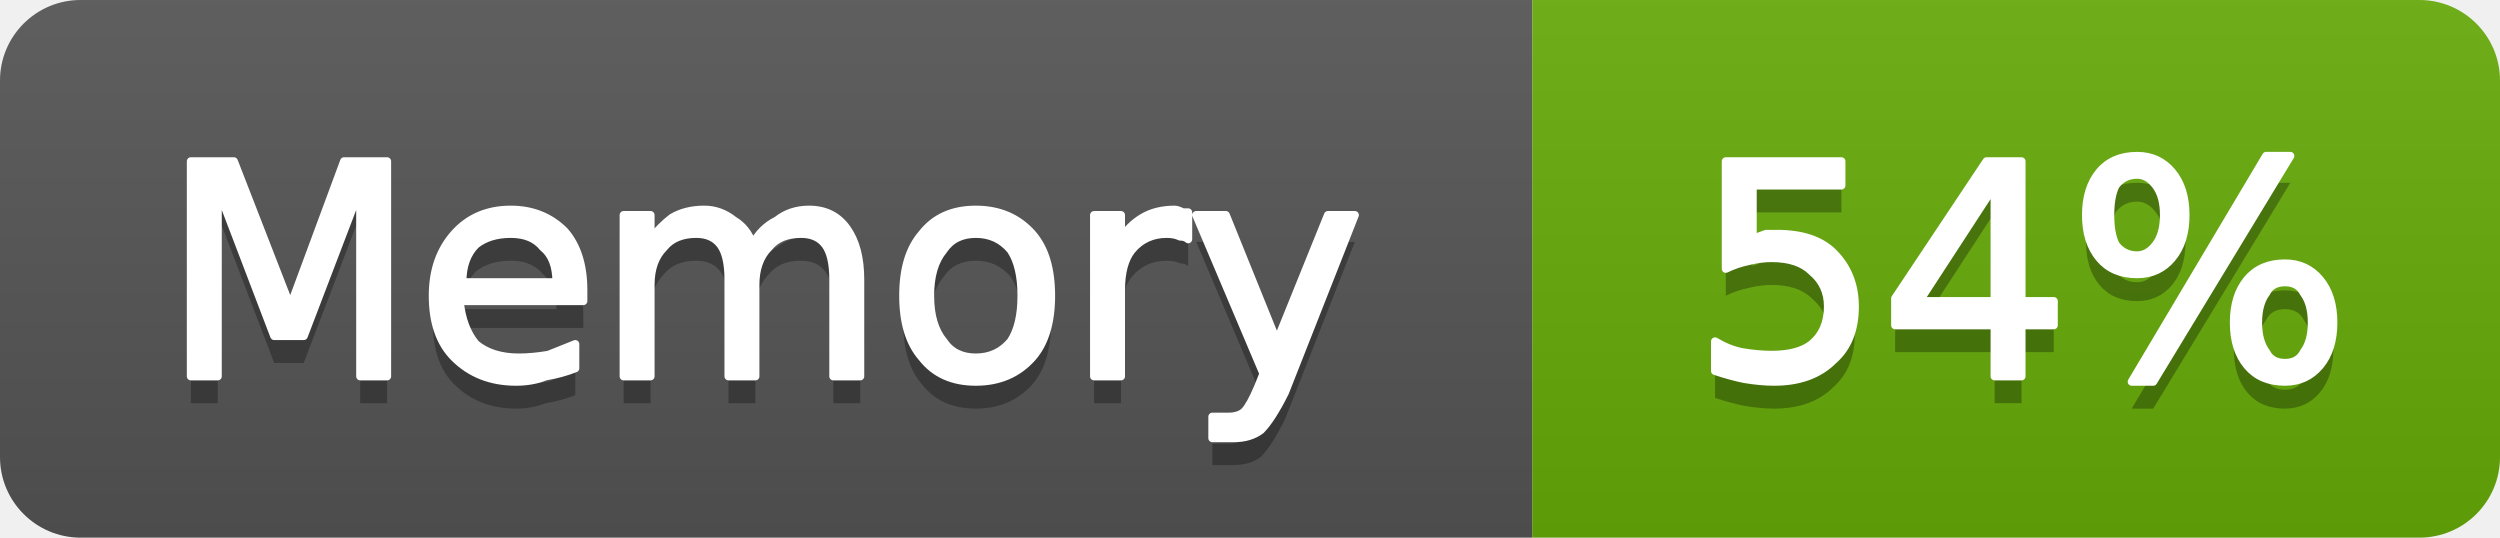
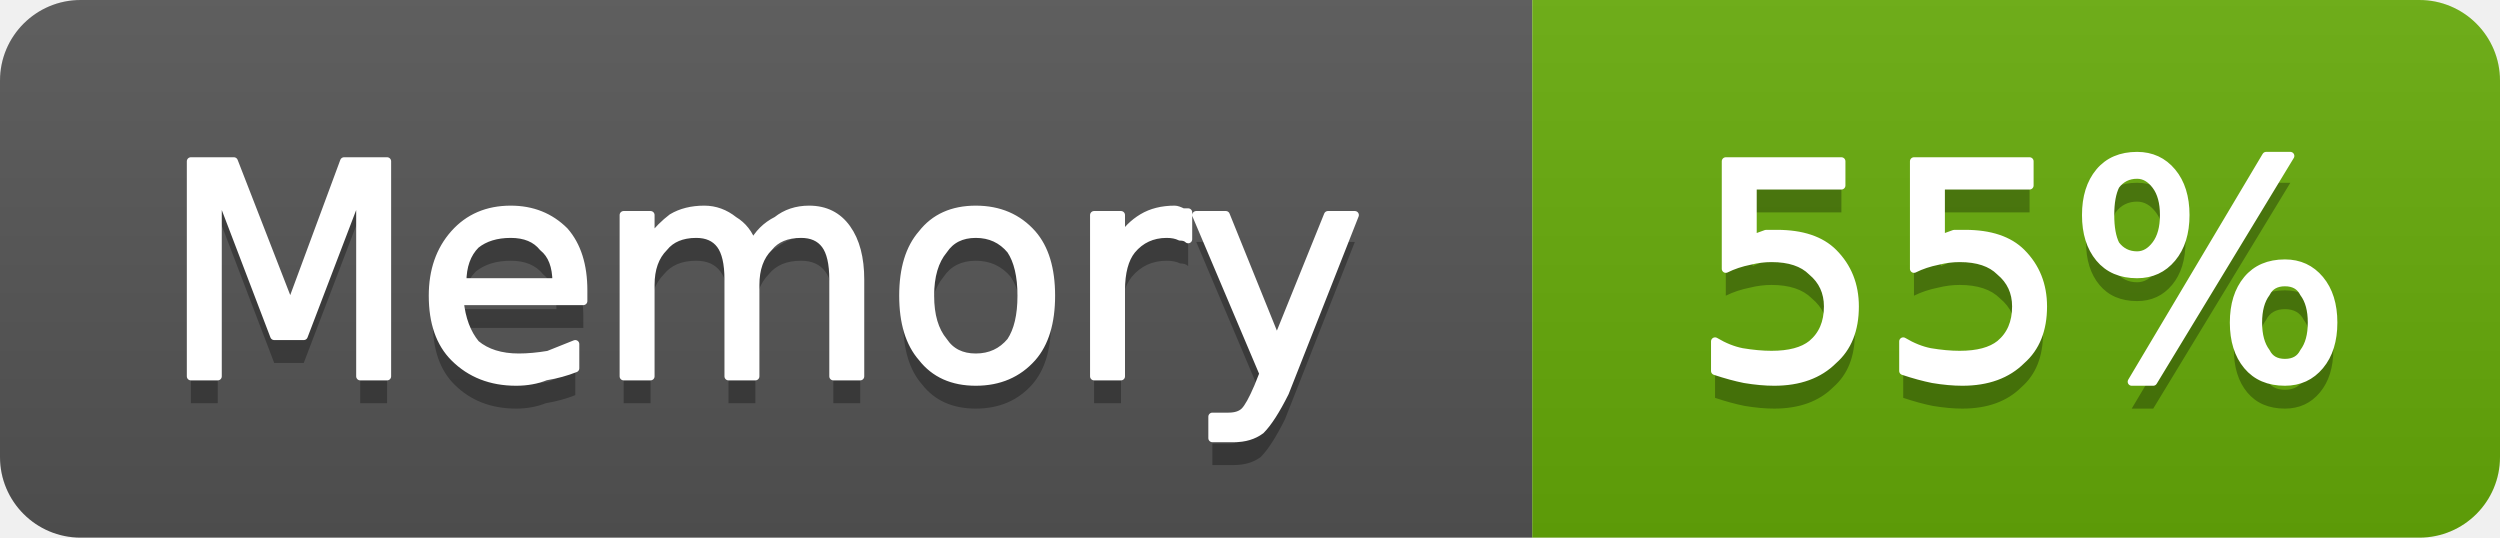
- <svg xmlns="http://www.w3.org/2000/svg" width="93" height="20" viewBox="0 0 93 20" role="img" aria-label="Memory: 54%">
+ <svg xmlns="http://www.w3.org/2000/svg" width="93" height="20" viewBox="0 0 93 20" role="img" aria-label="Memory: 55%">
  <linearGradient id="g-cluster_memory_usage" x2="0" y2="100%">
    <stop offset="0" stop-color="#bbb" stop-opacity=".1" />
    <stop offset="1" stop-opacity=".1" />
  </linearGradient>
  <clipPath id="r-cluster_memory_usage">
    <rect width="93" height="20" rx="3" fill="#fff" />
  </clipPath>
  <g clip-path="url(#r-cluster_memory_usage)">
    <rect width="57" height="20" fill="#555" />
    <rect x="57" width="36" height="20" fill="#67ac09" />
    <rect width="93" height="20" fill="url(#g-cluster_memory_usage)" />
    <path transform="translate(0 1)" fill="#010101" fill-opacity=".3" d="M7.1 6.0L8.7 6.0L10.8 11.4L12.8 6.0L14.4 6.0L14.4 14.0L13.4 14.0L13.4 7.0L11.3 12.5L10.2 12.5L8.1 7.0L8.1 14.0L7.1 14.0L7.1 6.0ZM21.7 10.8L21.7 11.2L17.1 11.2Q17.2 12.2 17.7 12.8Q18.3 13.3 19.3 13.3Q19.8 13.3 20.4 13.2Q20.9 13.0 21.4 12.8L21.4 13.7Q20.9 13.9 20.3 14.0Q19.8 14.2 19.2 14.2Q17.8 14.2 16.9 13.3Q16.1 12.5 16.1 11.0Q16.1 9.6 16.9 8.7Q17.7 7.8 19.0 7.8Q20.2 7.8 21.0 8.6Q21.7 9.4 21.7 10.8ZM20.7 10.5Q20.7 9.6 20.2 9.2Q19.8 8.7 19.0 8.7Q18.2 8.7 17.7 9.1Q17.2 9.6 17.2 10.5L20.7 10.5ZM28.0 9.1Q28.3 8.5 28.9 8.2Q29.4 7.8 30.1 7.8Q31.0 7.8 31.5 8.5Q32.0 9.2 32.0 10.4L32.0 14.0L31.0 14.0L31.0 10.4Q31.0 9.5 30.7 9.1Q30.4 8.7 29.8 8.7Q29.0 8.7 28.6 9.2Q28.1 9.7 28.1 10.6L28.1 14.0L27.1 14.0L27.1 10.4Q27.1 9.5 26.8 9.1Q26.5 8.7 25.9 8.7Q25.1 8.7 24.7 9.2Q24.2 9.7 24.2 10.6L24.2 14.0L23.2 14.0L23.2 8.0L24.2 8.0L24.2 8.9Q24.6 8.4 25.0 8.1Q25.5 7.8 26.2 7.8Q26.8 7.8 27.3 8.2Q27.8 8.5 28.0 9.1ZM36.3 8.7Q35.5 8.7 35.1 9.3Q34.6 9.9 34.6 11.0Q34.6 12.1 35.1 12.7Q35.5 13.3 36.3 13.3Q37.1 13.3 37.6 12.7Q38.0 12.1 38.0 11.0Q38.0 9.9 37.6 9.3Q37.1 8.7 36.3 8.7ZM36.3 7.8Q37.6 7.8 38.4 8.7Q39.1 9.5 39.1 11.0Q39.1 12.5 38.4 13.3Q37.6 14.2 36.3 14.2Q35.0 14.2 34.3 13.3Q33.6 12.5 33.6 11.0Q33.6 9.5 34.3 8.7Q35.0 7.8 36.3 7.8ZM44.2 8.9Q44.1 8.8 43.9 8.8Q43.7 8.7 43.4 8.7Q42.6 8.7 42.1 9.3Q41.7 9.8 41.7 10.8L41.7 14.0L40.7 14.0L40.7 8.0L41.7 8.0L41.7 8.9Q42.0 8.4 42.5 8.1Q43.0 7.8 43.7 7.8Q43.8 7.8 44.0 7.9Q44.1 7.9 44.2 7.9L44.2 8.9ZM47.8 14.6Q47.3 15.6 46.9 16.0Q46.5 16.3 45.9 16.3L45.1 16.3L45.1 15.5L45.7 15.5Q46.1 15.5 46.3 15.3Q46.5 15.1 46.8 14.4L47.0 13.9L44.5 8.0L45.6 8.0L47.5 12.7L49.4 8.0L50.4 8.0L47.8 14.6Z" />
    <path fill="#fff" stroke="#fff" stroke-width="0.3" stroke-linejoin="round" d="M7.1 6.0L8.7 6.0L10.8 11.4L12.8 6.0L14.4 6.0L14.4 14.0L13.4 14.0L13.4 7.0L11.3 12.5L10.2 12.5L8.1 7.0L8.1 14.0L7.1 14.0L7.1 6.0ZM21.7 10.8L21.7 11.2L17.1 11.2Q17.2 12.2 17.7 12.8Q18.3 13.3 19.3 13.3Q19.8 13.3 20.4 13.2Q20.9 13.0 21.4 12.8L21.4 13.7Q20.9 13.9 20.3 14.0Q19.8 14.2 19.2 14.2Q17.8 14.2 16.9 13.3Q16.1 12.5 16.1 11.0Q16.1 9.6 16.9 8.7Q17.7 7.8 19.0 7.8Q20.2 7.8 21.0 8.6Q21.7 9.4 21.7 10.8ZM20.7 10.5Q20.7 9.6 20.2 9.2Q19.8 8.7 19.0 8.7Q18.2 8.7 17.7 9.1Q17.2 9.6 17.2 10.5L20.7 10.5ZM28.0 9.1Q28.3 8.5 28.9 8.2Q29.4 7.8 30.1 7.8Q31.0 7.8 31.5 8.5Q32.0 9.2 32.0 10.4L32.0 14.0L31.0 14.0L31.0 10.4Q31.0 9.5 30.7 9.1Q30.4 8.7 29.8 8.7Q29.0 8.7 28.6 9.2Q28.1 9.7 28.1 10.6L28.1 14.0L27.1 14.0L27.1 10.4Q27.1 9.5 26.8 9.1Q26.5 8.7 25.9 8.7Q25.1 8.7 24.7 9.2Q24.2 9.7 24.2 10.6L24.2 14.0L23.2 14.0L23.2 8.0L24.2 8.0L24.2 8.9Q24.6 8.4 25.0 8.1Q25.5 7.8 26.2 7.8Q26.8 7.8 27.3 8.2Q27.8 8.5 28.0 9.1ZM36.3 8.7Q35.5 8.7 35.1 9.3Q34.6 9.9 34.6 11.0Q34.6 12.1 35.1 12.7Q35.5 13.3 36.3 13.3Q37.1 13.3 37.6 12.7Q38.0 12.1 38.0 11.0Q38.0 9.9 37.6 9.3Q37.1 8.7 36.3 8.7ZM36.3 7.8Q37.6 7.8 38.4 8.7Q39.1 9.5 39.1 11.0Q39.1 12.5 38.4 13.3Q37.6 14.2 36.3 14.2Q35.0 14.2 34.3 13.3Q33.6 12.5 33.6 11.0Q33.6 9.5 34.3 8.7Q35.0 7.8 36.3 7.8ZM44.2 8.9Q44.1 8.8 43.9 8.8Q43.7 8.7 43.4 8.7Q42.6 8.7 42.1 9.3Q41.7 9.8 41.7 10.8L41.7 14.0L40.7 14.0L40.7 8.0L41.7 8.0L41.7 8.9Q42.0 8.4 42.5 8.1Q43.0 7.8 43.7 7.8Q43.8 7.8 44.0 7.9Q44.1 7.9 44.2 7.9L44.2 8.9ZM47.8 14.6Q47.3 15.6 46.9 16.0Q46.5 16.3 45.9 16.3L45.1 16.3L45.1 15.5L45.7 15.5Q46.1 15.5 46.3 15.3Q46.5 15.1 46.8 14.4L47.0 13.9L44.5 8.0L45.6 8.0L47.5 12.7L49.4 8.0L50.4 8.0L47.8 14.6Z" />
-     <path transform="translate(0 1)" fill="#010101" fill-opacity=".3" d="M64.2 6.0L68.5 6.0L68.5 6.9L65.2 6.9L65.2 8.9Q65.4 8.8 65.7 8.7Q65.9 8.7 66.1 8.7Q67.5 8.7 68.2 9.4Q69.0 10.2 69.0 11.4Q69.0 12.7 68.2 13.4Q67.4 14.2 66.0 14.2Q65.5 14.2 64.9 14.1Q64.4 14.0 63.8 13.8L63.8 12.7Q64.3 13.0 64.8 13.1Q65.4 13.2 65.9 13.2Q66.9 13.2 67.4 12.8Q68.0 12.3 68.0 11.4Q68.0 10.6 67.4 10.1Q66.9 9.6 65.9 9.6Q65.5 9.6 65.1 9.7Q64.6 9.8 64.2 10.0L64.2 6.0ZM74.2 6.9L71.4 11.2L74.2 11.2L74.2 6.9ZM73.9 6.0L75.2 6.0L75.2 11.2L76.4 11.2L76.4 12.1L75.2 12.1L75.2 14.0L74.2 14.0L74.2 12.1L70.5 12.1L70.5 11.1L73.9 6.0ZM85.0 10.5Q84.5 10.5 84.3 10.9Q84.0 11.3 84.0 12.0Q84.0 12.7 84.3 13.1Q84.5 13.5 85.0 13.5Q85.5 13.5 85.7 13.1Q86.0 12.7 86.0 12.0Q86.0 11.3 85.7 10.9Q85.5 10.5 85.0 10.5ZM85.0 9.8Q85.8 9.8 86.3 10.4Q86.8 11.0 86.8 12.0Q86.8 13.0 86.3 13.6Q85.8 14.2 85.0 14.2Q84.1 14.2 83.6 13.6Q83.1 13.0 83.1 12.0Q83.1 11.0 83.6 10.4Q84.1 9.8 85.0 9.8ZM79.5 6.5Q79.0 6.5 78.7 6.9Q78.5 7.3 78.5 8.0Q78.5 8.7 78.7 9.1Q79.0 9.5 79.5 9.5Q79.9 9.5 80.2 9.1Q80.5 8.7 80.5 8.0Q80.5 7.3 80.2 6.9Q79.9 6.5 79.5 6.5ZM84.3 5.8L85.2 5.8L80.1 14.2L79.3 14.2L84.3 5.8ZM79.5 5.8Q80.3 5.8 80.8 6.4Q81.3 7.0 81.3 8.0Q81.3 9.0 80.8 9.6Q80.3 10.2 79.5 10.2Q78.6 10.2 78.1 9.6Q77.6 9.0 77.6 8.0Q77.6 7.0 78.1 6.4Q78.6 5.8 79.5 5.8Z" />
-     <path fill="#fff" stroke="#fff" stroke-width="0.3" stroke-linejoin="round" d="M64.2 6.0L68.5 6.0L68.5 6.9L65.2 6.9L65.2 8.9Q65.4 8.8 65.7 8.7Q65.9 8.7 66.1 8.7Q67.5 8.7 68.2 9.4Q69.0 10.2 69.0 11.4Q69.0 12.7 68.2 13.4Q67.4 14.2 66.0 14.2Q65.5 14.2 64.9 14.1Q64.4 14.0 63.8 13.8L63.8 12.7Q64.3 13.0 64.8 13.1Q65.4 13.2 65.9 13.2Q66.9 13.2 67.4 12.8Q68.0 12.3 68.0 11.4Q68.0 10.6 67.4 10.1Q66.9 9.6 65.9 9.6Q65.5 9.6 65.1 9.7Q64.6 9.8 64.2 10.0L64.2 6.0ZM74.2 6.9L71.4 11.2L74.2 11.2L74.2 6.9ZM73.9 6.0L75.2 6.0L75.2 11.2L76.4 11.2L76.4 12.1L75.2 12.1L75.2 14.0L74.2 14.0L74.2 12.1L70.5 12.1L70.5 11.1L73.9 6.0ZM85.0 10.5Q84.5 10.5 84.3 10.9Q84.0 11.3 84.0 12.0Q84.0 12.7 84.3 13.1Q84.5 13.5 85.0 13.5Q85.5 13.5 85.7 13.1Q86.0 12.7 86.0 12.0Q86.0 11.3 85.7 10.9Q85.5 10.5 85.0 10.5ZM85.0 9.8Q85.8 9.8 86.3 10.4Q86.8 11.0 86.8 12.0Q86.8 13.0 86.3 13.6Q85.8 14.2 85.0 14.2Q84.1 14.2 83.6 13.6Q83.1 13.0 83.1 12.0Q83.1 11.0 83.6 10.4Q84.1 9.8 85.0 9.8ZM79.5 6.5Q79.0 6.5 78.7 6.9Q78.5 7.3 78.5 8.0Q78.5 8.7 78.7 9.1Q79.0 9.5 79.5 9.5Q79.9 9.5 80.2 9.1Q80.5 8.7 80.5 8.0Q80.5 7.3 80.2 6.9Q79.9 6.5 79.5 6.5ZM84.3 5.8L85.2 5.8L80.1 14.2L79.3 14.2L84.3 5.8ZM79.5 5.8Q80.3 5.8 80.8 6.4Q81.3 7.0 81.3 8.0Q81.3 9.0 80.8 9.6Q80.3 10.2 79.5 10.2Q78.6 10.2 78.1 9.6Q77.6 9.0 77.6 8.0Q77.6 7.0 78.1 6.4Q78.6 5.8 79.5 5.8Z" />
+     <path transform="translate(0 1)" fill="#010101" fill-opacity=".3" d="M64.2 6.0L68.5 6.0L68.5 6.9L65.2 6.9L65.2 8.9Q65.4 8.8 65.7 8.7Q65.9 8.7 66.1 8.7Q67.5 8.7 68.2 9.4Q69.0 10.2 69.0 11.4Q69.0 12.7 68.2 13.4Q67.4 14.2 66.0 14.2Q65.5 14.2 64.9 14.1Q64.4 14.0 63.8 13.8L63.8 12.7Q64.3 13.0 64.8 13.1Q65.4 13.2 65.9 13.2Q66.9 13.2 67.4 12.8Q68.0 12.3 68.0 11.4Q68.0 10.6 67.4 10.1Q66.9 9.6 65.9 9.6Q65.5 9.6 65.1 9.7Q64.6 9.8 64.2 10.0L64.2 6.0ZM71.2 6.0L75.5 6.0L75.5 6.9L72.2 6.9L72.2 8.9Q72.4 8.8 72.7 8.7Q72.9 8.7 73.1 8.7Q74.5 8.7 75.2 9.4Q76.0 10.2 76.0 11.4Q76.0 12.7 75.2 13.4Q74.4 14.2 73.0 14.2Q72.5 14.2 71.9 14.1Q71.4 14.0 70.8 13.8L70.8 12.7Q71.3 13.0 71.8 13.1Q72.4 13.2 72.9 13.2Q73.9 13.2 74.4 12.8Q75.0 12.3 75.0 11.4Q75.0 10.6 74.4 10.1Q73.9 9.6 72.9 9.6Q72.5 9.6 72.1 9.7Q71.6 9.8 71.2 10.0L71.2 6.0ZM85.0 10.5Q84.5 10.5 84.3 10.9Q84.0 11.3 84.0 12.0Q84.0 12.7 84.3 13.1Q84.5 13.5 85.0 13.5Q85.5 13.5 85.7 13.1Q86.0 12.7 86.0 12.0Q86.0 11.3 85.7 10.9Q85.5 10.5 85.0 10.5ZM85.0 9.8Q85.8 9.8 86.3 10.4Q86.8 11.0 86.8 12.0Q86.8 13.0 86.3 13.6Q85.8 14.2 85.0 14.2Q84.1 14.2 83.6 13.6Q83.1 13.0 83.1 12.0Q83.1 11.0 83.6 10.4Q84.1 9.8 85.0 9.8ZM79.5 6.5Q79.0 6.5 78.7 6.9Q78.5 7.3 78.5 8.0Q78.5 8.7 78.7 9.1Q79.0 9.5 79.5 9.5Q79.9 9.5 80.2 9.1Q80.5 8.7 80.5 8.0Q80.5 7.3 80.2 6.9Q79.9 6.5 79.5 6.5ZM84.3 5.8L85.2 5.8L80.1 14.2L79.3 14.2L84.3 5.8ZM79.5 5.8Q80.3 5.8 80.8 6.4Q81.3 7.0 81.3 8.0Q81.3 9.0 80.8 9.6Q80.3 10.2 79.5 10.2Q78.6 10.2 78.1 9.6Q77.6 9.0 77.6 8.0Q77.6 7.0 78.1 6.4Q78.6 5.8 79.5 5.8Z" />
+     <path fill="#fff" stroke="#fff" stroke-width="0.3" stroke-linejoin="round" d="M64.2 6.0L68.5 6.0L68.5 6.9L65.2 6.9L65.2 8.9Q65.4 8.8 65.7 8.7Q65.9 8.7 66.1 8.7Q67.5 8.7 68.2 9.4Q69.0 10.2 69.0 11.4Q69.0 12.7 68.2 13.4Q67.4 14.2 66.0 14.2Q65.5 14.2 64.9 14.1Q64.4 14.0 63.8 13.8L63.8 12.7Q64.3 13.0 64.8 13.1Q65.4 13.2 65.9 13.2Q66.9 13.2 67.4 12.8Q68.0 12.3 68.0 11.4Q68.0 10.6 67.4 10.1Q66.9 9.6 65.9 9.6Q65.5 9.6 65.1 9.7Q64.6 9.8 64.2 10.0L64.2 6.0ZM71.2 6.0L75.5 6.0L75.5 6.9L72.2 6.9L72.2 8.9Q72.4 8.8 72.7 8.7Q72.9 8.7 73.1 8.7Q74.5 8.7 75.2 9.4Q76.0 10.2 76.0 11.4Q76.0 12.7 75.2 13.4Q74.4 14.2 73.0 14.2Q72.5 14.2 71.9 14.1Q71.4 14.0 70.8 13.8L70.8 12.7Q71.3 13.0 71.8 13.1Q72.4 13.2 72.9 13.2Q73.9 13.2 74.4 12.8Q75.0 12.3 75.0 11.4Q75.0 10.6 74.4 10.1Q73.9 9.6 72.9 9.6Q72.5 9.6 72.1 9.7Q71.6 9.8 71.2 10.0L71.2 6.0ZM85.0 10.5Q84.5 10.5 84.3 10.9Q84.0 11.3 84.0 12.0Q84.0 12.7 84.3 13.1Q84.5 13.5 85.0 13.5Q85.5 13.5 85.7 13.1Q86.0 12.7 86.0 12.0Q86.0 11.3 85.7 10.9Q85.5 10.5 85.0 10.5ZM85.0 9.8Q85.8 9.8 86.3 10.4Q86.8 11.0 86.8 12.0Q86.8 13.0 86.3 13.6Q85.8 14.2 85.0 14.2Q84.1 14.2 83.6 13.6Q83.1 13.0 83.1 12.0Q83.1 11.0 83.6 10.4Q84.1 9.8 85.0 9.8ZM79.5 6.5Q79.0 6.5 78.7 6.9Q78.5 7.3 78.5 8.0Q78.5 8.7 78.7 9.1Q79.0 9.5 79.5 9.5Q79.9 9.5 80.2 9.1Q80.5 8.7 80.5 8.0Q80.5 7.3 80.2 6.9Q79.9 6.5 79.5 6.5ZM84.3 5.8L85.2 5.8L80.1 14.2L79.3 14.2L84.3 5.8ZM79.5 5.8Q80.3 5.8 80.8 6.4Q81.3 7.0 81.3 8.0Q81.3 9.0 80.8 9.6Q80.3 10.2 79.5 10.2Q78.6 10.2 78.1 9.6Q77.6 9.0 77.6 8.0Q77.6 7.0 78.1 6.4Q78.6 5.8 79.5 5.8Z" />
  </g>
</svg>
